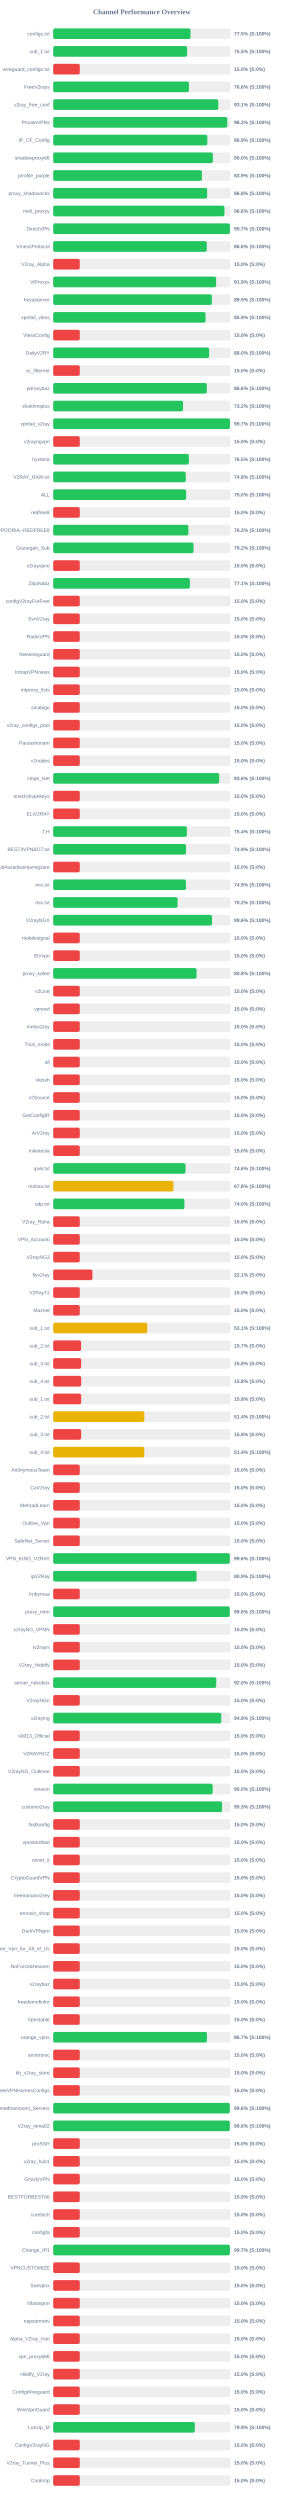
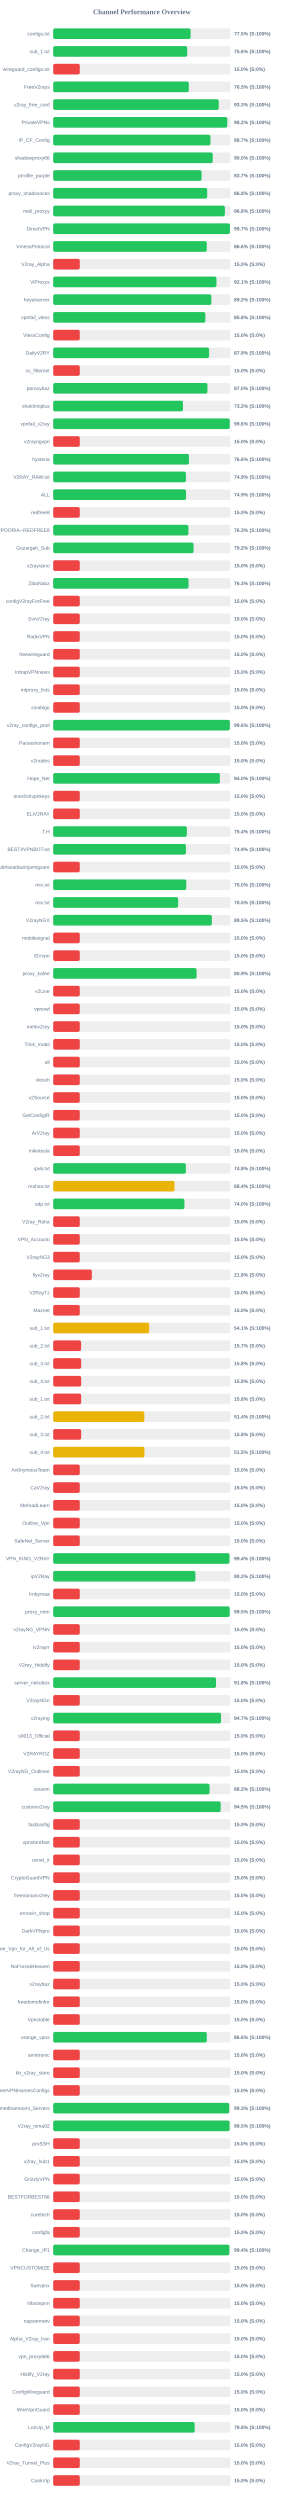
<svg xmlns="http://www.w3.org/2000/svg" width="800" height="7050" version="1.1">
  <style>
        .row { font: 14px Arial; fill: #64748b; }
        .score { font: bold 14px Arial; fill: #64748b; }
    </style>
  <text x="400" y="40" text-anchor="middle" font-size="20px" font-weight="bold" fill="#64748b">Channel Performance Overview</text>
  <rect x="150" y="80" width="500" height="30" fill="#eee" rx="5" />
-   <rect x="150" y="80" width="387.25" height="30" fill="#22c55e" rx="5" />
+   <rect x="150" y="80" width="387.6" height="30" fill="#22c55e" rx="5" />
  <text x="140" y="100" text-anchor="end" class="row">configs.txt</text>
  <text x="660" y="100" text-anchor="start" class="score">77.5% (S:100%)</text>
  <rect x="150" y="130" width="500" height="30" fill="#eee" rx="5" />
-   <rect x="150" y="130" width="377.7" height="30" fill="#22c55e" rx="5" />
+   <rect x="150" y="130" width="377.9" height="30" fill="#22c55e" rx="5" />
  <text x="140" y="150" text-anchor="end" class="row">sub_1.txt</text>
-   <text x="660" y="150" text-anchor="start" class="score">75.5% (S:100%)</text>
+   <text x="660" y="150" text-anchor="start" class="score">75.6% (S:100%)</text>
  <rect x="150" y="180" width="500" height="30" fill="#eee" rx="5" />
  <rect x="150" y="180" width="75.0" height="30" fill="#ef4444" rx="5" />
  <text x="140" y="200" text-anchor="end" class="row">wireguard_configs.txt</text>
  <text x="660" y="200" text-anchor="start" class="score">15.0% (S:0%)</text>
  <rect x="150" y="230" width="500" height="30" fill="#eee" rx="5" />
-   <rect x="150" y="230" width="382.8" height="30" fill="#22c55e" rx="5" />
+   <rect x="150" y="230" width="382.35" height="30" fill="#22c55e" rx="5" />
  <text x="140" y="250" text-anchor="end" class="row">FreeV2rays</text>
-   <text x="660" y="250" text-anchor="start" class="score">76.6% (S:100%)</text>
+   <text x="660" y="250" text-anchor="start" class="score">76.5% (S:100%)</text>
  <rect x="150" y="280" width="500" height="30" fill="#eee" rx="5" />
-   <rect x="150" y="280" width="465.55" height="30" fill="#22c55e" rx="5" />
+   <rect x="150" y="280" width="466.75" height="30" fill="#22c55e" rx="5" />
  <text x="140" y="300" text-anchor="end" class="row">v2ray_free_conf</text>
-   <text x="660" y="300" text-anchor="start" class="score">93.1% (S:100%)</text>
+   <text x="660" y="300" text-anchor="start" class="score">93.3% (S:100%)</text>
  <rect x="150" y="330" width="500" height="30" fill="#eee" rx="5" />
-   <rect x="150" y="330" width="490.95" height="30" fill="#22c55e" rx="5" />
+   <rect x="150" y="330" width="490.9" height="30" fill="#22c55e" rx="5" />
  <text x="140" y="350" text-anchor="end" class="row">PrivateVPNs</text>
  <text x="660" y="350" text-anchor="start" class="score">98.2% (S:100%)</text>
  <rect x="150" y="380" width="500" height="30" fill="#eee" rx="5" />
-   <rect x="150" y="380" width="434.7" height="30" fill="#22c55e" rx="5" />
+   <rect x="150" y="380" width="443.4" height="30" fill="#22c55e" rx="5" />
  <text x="140" y="400" text-anchor="end" class="row">IP_CF_Config</text>
-   <text x="660" y="400" text-anchor="start" class="score">86.9% (S:100%)</text>
+   <text x="660" y="400" text-anchor="start" class="score">88.7% (S:100%)</text>
  <rect x="150" y="430" width="500" height="30" fill="#eee" rx="5" />
-   <rect x="150" y="430" width="450.25" height="30" fill="#22c55e" rx="5" />
+   <rect x="150" y="430" width="449.85" height="30" fill="#22c55e" rx="5" />
  <text x="140" y="450" text-anchor="end" class="row">shadowproxy66</text>
  <text x="660" y="450" text-anchor="start" class="score">90.0% (S:100%)</text>
  <rect x="150" y="480" width="500" height="30" fill="#eee" rx="5" />
-   <rect x="150" y="480" width="419.35" height="30" fill="#22c55e" rx="5" />
+   <rect x="150" y="480" width="418.45" height="30" fill="#22c55e" rx="5" />
  <text x="140" y="500" text-anchor="end" class="row">prrofile_purple</text>
-   <text x="660" y="500" text-anchor="start" class="score">83.9% (S:100%)</text>
+   <text x="660" y="500" text-anchor="start" class="score">83.7% (S:100%)</text>
  <rect x="150" y="530" width="500" height="30" fill="#eee" rx="5" />
-   <rect x="150" y="530" width="434.2" height="30" fill="#22c55e" rx="5" />
+   <rect x="150" y="530" width="434.25" height="30" fill="#22c55e" rx="5" />
  <text x="140" y="550" text-anchor="end" class="row">proxy_shadosocks</text>
  <text x="660" y="550" text-anchor="start" class="score">86.8% (S:100%)</text>
  <rect x="150" y="580" width="500" height="30" fill="#eee" rx="5" />
-   <rect x="150" y="580" width="482.85" height="30" fill="#22c55e" rx="5" />
+   <rect x="150" y="580" width="484.15" height="30" fill="#22c55e" rx="5" />
  <text x="140" y="600" text-anchor="end" class="row">meli_proxyy</text>
-   <text x="660" y="600" text-anchor="start" class="score">96.6% (S:100%)</text>
+   <text x="660" y="600" text-anchor="start" class="score">96.8% (S:100%)</text>
  <rect x="150" y="630" width="500" height="30" fill="#eee" rx="5" />
-   <rect x="150" y="630" width="498.35" height="30" fill="#22c55e" rx="5" />
+   <rect x="150" y="630" width="498.4" height="30" fill="#22c55e" rx="5" />
  <text x="140" y="650" text-anchor="end" class="row">DirectVPN</text>
  <text x="660" y="650" text-anchor="start" class="score">99.7% (S:100%)</text>
  <rect x="150" y="680" width="500" height="30" fill="#eee" rx="5" />
-   <rect x="150" y="680" width="433.2" height="30" fill="#22c55e" rx="5" />
+   <rect x="150" y="680" width="433.1" height="30" fill="#22c55e" rx="5" />
  <text x="140" y="700" text-anchor="end" class="row">VmessProtocol</text>
  <text x="660" y="700" text-anchor="start" class="score">86.6% (S:100%)</text>
  <rect x="150" y="730" width="500" height="30" fill="#eee" rx="5" />
  <rect x="150" y="730" width="75.0" height="30" fill="#ef4444" rx="5" />
  <text x="140" y="750" text-anchor="end" class="row">V2ray_Alpha</text>
  <text x="660" y="750" text-anchor="start" class="score">15.0% (S:0%)</text>
  <rect x="150" y="780" width="500" height="30" fill="#eee" rx="5" />
-   <rect x="150" y="780" width="459.5" height="30" fill="#22c55e" rx="5" />
+   <rect x="150" y="780" width="460.45" height="30" fill="#22c55e" rx="5" />
  <text x="140" y="800" text-anchor="end" class="row">ViProxys</text>
-   <text x="660" y="800" text-anchor="start" class="score">91.9% (S:100%)</text>
+   <text x="660" y="800" text-anchor="start" class="score">92.1% (S:100%)</text>
  <rect x="150" y="830" width="500" height="30" fill="#eee" rx="5" />
-   <rect x="150" y="830" width="447.45" height="30" fill="#22c55e" rx="5" />
+   <rect x="150" y="830" width="446.0" height="30" fill="#22c55e" rx="5" />
  <text x="140" y="850" text-anchor="end" class="row">heyatserver</text>
-   <text x="660" y="850" text-anchor="start" class="score">89.5% (S:100%)</text>
+   <text x="660" y="850" text-anchor="start" class="score">89.2% (S:100%)</text>
  <rect x="150" y="880" width="500" height="30" fill="#eee" rx="5" />
-   <rect x="150" y="880" width="429.7" height="30" fill="#22c55e" rx="5" />
+   <rect x="150" y="880" width="429.15" height="30" fill="#22c55e" rx="5" />
  <text x="140" y="900" text-anchor="end" class="row">vpnfail_vless</text>
-   <text x="660" y="900" text-anchor="start" class="score">85.9% (S:100%)</text>
+   <text x="660" y="900" text-anchor="start" class="score">85.8% (S:100%)</text>
  <rect x="150" y="930" width="500" height="30" fill="#eee" rx="5" />
  <rect x="150" y="930" width="75.0" height="30" fill="#ef4444" rx="5" />
  <text x="140" y="950" text-anchor="end" class="row">VlessConfig</text>
  <text x="660" y="950" text-anchor="start" class="score">15.0% (S:0%)</text>
  <rect x="150" y="980" width="500" height="30" fill="#eee" rx="5" />
-   <rect x="150" y="980" width="439.75" height="30" fill="#22c55e" rx="5" />
+   <rect x="150" y="980" width="439.6" height="30" fill="#22c55e" rx="5" />
  <text x="140" y="1000" text-anchor="end" class="row">DailyV2RY</text>
-   <text x="660" y="1000" text-anchor="start" class="score">88.0% (S:100%)</text>
+   <text x="660" y="1000" text-anchor="start" class="score">87.9% (S:100%)</text>
  <rect x="150" y="1030" width="500" height="30" fill="#eee" rx="5" />
  <rect x="150" y="1030" width="75.0" height="30" fill="#ef4444" rx="5" />
  <text x="140" y="1050" text-anchor="end" class="row">xs_filternet</text>
  <text x="660" y="1050" text-anchor="start" class="score">15.0% (S:0%)</text>
  <rect x="150" y="1080" width="500" height="30" fill="#eee" rx="5" />
-   <rect x="150" y="1080" width="433.1" height="30" fill="#22c55e" rx="5" />
+   <rect x="150" y="1080" width="435.0" height="30" fill="#22c55e" rx="5" />
  <text x="140" y="1100" text-anchor="end" class="row">poroxybaz</text>
-   <text x="660" y="1100" text-anchor="start" class="score">86.6% (S:100%)</text>
+   <text x="660" y="1100" text-anchor="start" class="score">87.0% (S:100%)</text>
  <rect x="150" y="1130" width="500" height="30" fill="#eee" rx="5" />
-   <rect x="150" y="1130" width="366.15" height="30" fill="#22c55e" rx="5" />
+   <rect x="150" y="1130" width="365.9" height="30" fill="#22c55e" rx="5" />
  <text x="140" y="1150" text-anchor="end" class="row">shokhmiplus</text>
  <text x="660" y="1150" text-anchor="start" class="score">73.2% (S:100%)</text>
  <rect x="150" y="1180" width="500" height="30" fill="#eee" rx="5" />
-   <rect x="150" y="1180" width="498.4" height="30" fill="#22c55e" rx="5" />
+   <rect x="150" y="1180" width="497.95" height="30" fill="#22c55e" rx="5" />
  <text x="140" y="1200" text-anchor="end" class="row">vpnfail_v2ray</text>
-   <text x="660" y="1200" text-anchor="start" class="score">99.7% (S:100%)</text>
+   <text x="660" y="1200" text-anchor="start" class="score">99.6% (S:100%)</text>
  <rect x="150" y="1230" width="500" height="30" fill="#eee" rx="5" />
  <rect x="150" y="1230" width="75.0" height="30" fill="#ef4444" rx="5" />
  <text x="140" y="1250" text-anchor="end" class="row">v2rayngvpn</text>
  <text x="660" y="1250" text-anchor="start" class="score">15.0% (S:0%)</text>
  <rect x="150" y="1280" width="500" height="30" fill="#eee" rx="5" />
-   <rect x="150" y="1280" width="382.65" height="30" fill="#22c55e" rx="5" />
+   <rect x="150" y="1280" width="382.85" height="30" fill="#22c55e" rx="5" />
  <text x="140" y="1300" text-anchor="end" class="row">hysteria</text>
-   <text x="660" y="1300" text-anchor="start" class="score">76.5% (S:100%)</text>
+   <text x="660" y="1300" text-anchor="start" class="score">76.6% (S:100%)</text>
  <rect x="150" y="1330" width="500" height="30" fill="#eee" rx="5" />
-   <rect x="150" y="1330" width="373.9" height="30" fill="#22c55e" rx="5" />
+   <rect x="150" y="1330" width="374.3" height="30" fill="#22c55e" rx="5" />
  <text x="140" y="1350" text-anchor="end" class="row">V2RAY_RAW.txt</text>
-   <text x="660" y="1350" text-anchor="start" class="score">74.8% (S:100%)</text>
+   <text x="660" y="1350" text-anchor="start" class="score">74.9% (S:100%)</text>
  <rect x="150" y="1380" width="500" height="30" fill="#eee" rx="5" />
-   <rect x="150" y="1380" width="374.9" height="30" fill="#22c55e" rx="5" />
+   <rect x="150" y="1380" width="374.65" height="30" fill="#22c55e" rx="5" />
  <text x="140" y="1400" text-anchor="end" class="row">ALL</text>
-   <text x="660" y="1400" text-anchor="start" class="score">75.0% (S:100%)</text>
+   <text x="660" y="1400" text-anchor="start" class="score">74.9% (S:100%)</text>
  <rect x="150" y="1430" width="500" height="30" fill="#eee" rx="5" />
  <rect x="150" y="1430" width="75.0" height="30" fill="#ef4444" rx="5" />
  <text x="140" y="1450" text-anchor="end" class="row">redfree8</text>
  <text x="660" y="1450" text-anchor="start" class="score">15.0% (S:0%)</text>
  <rect x="150" y="1480" width="500" height="30" fill="#eee" rx="5" />
-   <rect x="150" y="1480" width="381.2" height="30" fill="#22c55e" rx="5" />
+   <rect x="150" y="1480" width="381.35" height="30" fill="#22c55e" rx="5" />
  <text x="140" y="1500" text-anchor="end" class="row">POORIA--REDFREE8.txt#POORIA--REDFREE8</text>
-   <text x="660" y="1500" text-anchor="start" class="score">76.2% (S:100%)</text>
+   <text x="660" y="1500" text-anchor="start" class="score">76.3% (S:100%)</text>
  <rect x="150" y="1530" width="500" height="30" fill="#eee" rx="5" />
-   <rect x="150" y="1530" width="395.75" height="30" fill="#22c55e" rx="5" />
+   <rect x="150" y="1530" width="395.8" height="30" fill="#22c55e" rx="5" />
  <text x="140" y="1550" text-anchor="end" class="row">Gozargah_Sub</text>
  <text x="660" y="1550" text-anchor="start" class="score">79.2% (S:100%)</text>
  <rect x="150" y="1580" width="500" height="30" fill="#eee" rx="5" />
  <rect x="150" y="1580" width="75.0" height="30" fill="#ef4444" rx="5" />
  <text x="140" y="1600" text-anchor="end" class="row">v2rayvpno</text>
  <text x="660" y="1600" text-anchor="start" class="score">15.0% (S:0%)</text>
  <rect x="150" y="1630" width="500" height="30" fill="#eee" rx="5" />
-   <rect x="150" y="1630" width="385.45" height="30" fill="#22c55e" rx="5" />
+   <rect x="150" y="1630" width="381.7" height="30" fill="#22c55e" rx="5" />
  <text x="140" y="1650" text-anchor="end" class="row">ZibaNabz</text>
-   <text x="660" y="1650" text-anchor="start" class="score">77.1% (S:100%)</text>
+   <text x="660" y="1650" text-anchor="start" class="score">76.3% (S:100%)</text>
  <rect x="150" y="1680" width="500" height="30" fill="#eee" rx="5" />
  <rect x="150" y="1680" width="75.0" height="30" fill="#ef4444" rx="5" />
  <text x="140" y="1700" text-anchor="end" class="row">configV2rayForFree</text>
  <text x="660" y="1700" text-anchor="start" class="score">15.0% (S:0%)</text>
  <rect x="150" y="1730" width="500" height="30" fill="#eee" rx="5" />
  <rect x="150" y="1730" width="75.0" height="30" fill="#ef4444" rx="5" />
  <text x="140" y="1750" text-anchor="end" class="row">SvnV2ray</text>
  <text x="660" y="1750" text-anchor="start" class="score">15.0% (S:0%)</text>
  <rect x="150" y="1780" width="500" height="30" fill="#eee" rx="5" />
  <rect x="150" y="1780" width="75.0" height="30" fill="#ef4444" rx="5" />
  <text x="140" y="1800" text-anchor="end" class="row">RadixVPN</text>
  <text x="660" y="1800" text-anchor="start" class="score">15.0% (S:0%)</text>
  <rect x="150" y="1830" width="500" height="30" fill="#eee" rx="5" />
  <rect x="150" y="1830" width="75.0" height="30" fill="#ef4444" rx="5" />
  <text x="140" y="1850" text-anchor="end" class="row">freewireguard</text>
  <text x="660" y="1850" text-anchor="start" class="score">15.0% (S:0%)</text>
  <rect x="150" y="1880" width="500" height="30" fill="#eee" rx="5" />
  <rect x="150" y="1880" width="75.0" height="30" fill="#ef4444" rx="5" />
  <text x="140" y="1900" text-anchor="end" class="row">IrdrapVPNnews</text>
  <text x="660" y="1900" text-anchor="start" class="score">15.0% (S:0%)</text>
  <rect x="150" y="1930" width="500" height="30" fill="#eee" rx="5" />
  <rect x="150" y="1930" width="75.0" height="30" fill="#ef4444" rx="5" />
  <text x="140" y="1950" text-anchor="end" class="row">mtproxy_lists</text>
  <text x="660" y="1950" text-anchor="start" class="score">15.0% (S:0%)</text>
  <rect x="150" y="1980" width="500" height="30" fill="#eee" rx="5" />
  <rect x="150" y="1980" width="75.0" height="30" fill="#ef4444" rx="5" />
  <text x="140" y="2000" text-anchor="end" class="row">sinabigo</text>
  <text x="660" y="2000" text-anchor="start" class="score">15.0% (S:0%)</text>
  <rect x="150" y="2030" width="500" height="30" fill="#eee" rx="5" />
-   <rect x="150" y="2030" width="75.0" height="30" fill="#ef4444" rx="5" />
+   <rect x="150" y="2030" width="498.1" height="30" fill="#22c55e" rx="5" />
  <text x="140" y="2050" text-anchor="end" class="row">v2ray_configs_pool</text>
-   <text x="660" y="2050" text-anchor="start" class="score">15.0% (S:0%)</text>
+   <text x="660" y="2050" text-anchor="start" class="score">99.6% (S:100%)</text>
  <rect x="150" y="2080" width="500" height="30" fill="#eee" rx="5" />
  <rect x="150" y="2080" width="75.0" height="30" fill="#ef4444" rx="5" />
  <text x="140" y="2100" text-anchor="end" class="row">Parsashonam</text>
  <text x="660" y="2100" text-anchor="start" class="score">15.0% (S:0%)</text>
  <rect x="150" y="2130" width="500" height="30" fill="#eee" rx="5" />
  <rect x="150" y="2130" width="75.0" height="30" fill="#ef4444" rx="5" />
  <text x="140" y="2150" text-anchor="end" class="row">v2nodes</text>
  <text x="660" y="2150" text-anchor="start" class="score">15.0% (S:0%)</text>
  <rect x="150" y="2180" width="500" height="30" fill="#eee" rx="5" />
-   <rect x="150" y="2180" width="468.15" height="30" fill="#22c55e" rx="5" />
+   <rect x="150" y="2180" width="470.15" height="30" fill="#22c55e" rx="5" />
  <text x="140" y="2200" text-anchor="end" class="row">Hope_Net</text>
-   <text x="660" y="2200" text-anchor="start" class="score">93.6% (S:100%)</text>
+   <text x="660" y="2200" text-anchor="start" class="score">94.0% (S:100%)</text>
  <rect x="150" y="2230" width="500" height="30" fill="#eee" rx="5" />
  <rect x="150" y="2230" width="75.0" height="30" fill="#ef4444" rx="5" />
  <text x="140" y="2250" text-anchor="end" class="row">oneclickvpnkeys</text>
  <text x="660" y="2250" text-anchor="start" class="score">15.0% (S:0%)</text>
  <rect x="150" y="2280" width="500" height="30" fill="#eee" rx="5" />
  <rect x="150" y="2280" width="75.0" height="30" fill="#ef4444" rx="5" />
  <text x="140" y="2300" text-anchor="end" class="row">ELiV2RAY</text>
  <text x="660" y="2300" text-anchor="start" class="score">15.0% (S:0%)</text>
  <rect x="150" y="2330" width="500" height="30" fill="#eee" rx="5" />
  <rect x="150" y="2330" width="376.9" height="30" fill="#22c55e" rx="5" />
  <text x="140" y="2350" text-anchor="end" class="row">T,H</text>
  <text x="660" y="2350" text-anchor="start" class="score">75.4% (S:100%)</text>
  <rect x="150" y="2380" width="500" height="30" fill="#eee" rx="5" />
-   <rect x="150" y="2380" width="374.5" height="30" fill="#22c55e" rx="5" />
+   <rect x="150" y="2380" width="374.3" height="30" fill="#22c55e" rx="5" />
  <text x="140" y="2400" text-anchor="end" class="row">BESTIIVPNBOT.txt</text>
  <text x="660" y="2400" text-anchor="start" class="score">74.9% (S:100%)</text>
  <rect x="150" y="2430" width="500" height="30" fill="#eee" rx="5" />
  <rect x="150" y="2430" width="75.0" height="30" fill="#ef4444" rx="5" />
  <text x="140" y="2450" text-anchor="end" class="row">Sub#azadiazinjamigzare</text>
  <text x="660" y="2450" text-anchor="start" class="score">15.0% (S:0%)</text>
  <rect x="150" y="2480" width="500" height="30" fill="#eee" rx="5" />
-   <rect x="150" y="2480" width="374.35" height="30" fill="#22c55e" rx="5" />
+   <rect x="150" y="2480" width="375.25" height="30" fill="#22c55e" rx="5" />
  <text x="140" y="2500" text-anchor="end" class="row">mix.txt</text>
-   <text x="660" y="2500" text-anchor="start" class="score">74.9% (S:100%)</text>
+   <text x="660" y="2500" text-anchor="start" class="score">75.0% (S:100%)</text>
  <rect x="150" y="2530" width="500" height="30" fill="#eee" rx="5" />
-   <rect x="150" y="2530" width="350.8" height="30" fill="#22c55e" rx="5" />
+   <rect x="150" y="2530" width="352.35" height="30" fill="#22c55e" rx="5" />
  <text x="140" y="2550" text-anchor="end" class="row">mix.txt</text>
-   <text x="660" y="2550" text-anchor="start" class="score">70.2% (S:100%)</text>
+   <text x="660" y="2550" text-anchor="start" class="score">70.5% (S:100%)</text>
  <rect x="150" y="2580" width="500" height="30" fill="#eee" rx="5" />
-   <rect x="150" y="2580" width="447.95" height="30" fill="#22c55e" rx="5" />
+   <rect x="150" y="2580" width="447.4" height="30" fill="#22c55e" rx="5" />
  <text x="140" y="2600" text-anchor="end" class="row">V2rayNGX</text>
-   <text x="660" y="2600" text-anchor="start" class="score">89.6% (S:100%)</text>
+   <text x="660" y="2600" text-anchor="start" class="score">89.5% (S:100%)</text>
  <rect x="150" y="2630" width="500" height="30" fill="#eee" rx="5" />
  <rect x="150" y="2630" width="75.0" height="30" fill="#ef4444" rx="5" />
  <text x="140" y="2650" text-anchor="end" class="row">mobilesignal</text>
  <text x="660" y="2650" text-anchor="start" class="score">15.0% (S:0%)</text>
  <rect x="150" y="2680" width="500" height="30" fill="#eee" rx="5" />
  <rect x="150" y="2680" width="75.0" height="30" fill="#ef4444" rx="5" />
  <text x="140" y="2700" text-anchor="end" class="row">ISVvpn</text>
  <text x="660" y="2700" text-anchor="start" class="score">15.0% (S:0%)</text>
  <rect x="150" y="2730" width="500" height="30" fill="#eee" rx="5" />
-   <rect x="150" y="2730" width="404.25" height="30" fill="#22c55e" rx="5" />
+   <rect x="150" y="2730" width="404.45" height="30" fill="#22c55e" rx="5" />
  <text x="140" y="2750" text-anchor="end" class="row">proxy_kafee</text>
-   <text x="660" y="2750" text-anchor="start" class="score">80.8% (S:100%)</text>
+   <text x="660" y="2750" text-anchor="start" class="score">80.9% (S:100%)</text>
  <rect x="150" y="2780" width="500" height="30" fill="#eee" rx="5" />
  <rect x="150" y="2780" width="75.0" height="30" fill="#ef4444" rx="5" />
  <text x="140" y="2800" text-anchor="end" class="row">v2Line</text>
  <text x="660" y="2800" text-anchor="start" class="score">15.0% (S:0%)</text>
  <rect x="150" y="2830" width="500" height="30" fill="#eee" rx="5" />
  <rect x="150" y="2830" width="75.0" height="30" fill="#ef4444" rx="5" />
  <text x="140" y="2850" text-anchor="end" class="row">vpnowl</text>
  <text x="660" y="2850" text-anchor="start" class="score">15.0% (S:0%)</text>
  <rect x="150" y="2880" width="500" height="30" fill="#eee" rx="5" />
  <rect x="150" y="2880" width="75.0" height="30" fill="#ef4444" rx="5" />
  <text x="140" y="2900" text-anchor="end" class="row">melov2ray</text>
  <text x="660" y="2900" text-anchor="start" class="score">15.0% (S:0%)</text>
  <rect x="150" y="2930" width="500" height="30" fill="#eee" rx="5" />
  <rect x="150" y="2930" width="75.0" height="30" fill="#ef4444" rx="5" />
  <text x="140" y="2950" text-anchor="end" class="row">Trick_mobil</text>
  <text x="660" y="2950" text-anchor="start" class="score">15.0% (S:0%)</text>
  <rect x="150" y="2980" width="500" height="30" fill="#eee" rx="5" />
  <rect x="150" y="2980" width="75.0" height="30" fill="#ef4444" rx="5" />
  <text x="140" y="3000" text-anchor="end" class="row">all</text>
  <text x="660" y="3000" text-anchor="start" class="score">15.0% (S:0%)</text>
  <rect x="150" y="3030" width="500" height="30" fill="#eee" rx="5" />
  <rect x="150" y="3030" width="75.0" height="30" fill="#ef4444" rx="5" />
  <text x="140" y="3050" text-anchor="end" class="row">vlessh</text>
  <text x="660" y="3050" text-anchor="start" class="score">15.0% (S:0%)</text>
  <rect x="150" y="3080" width="500" height="30" fill="#eee" rx="5" />
  <rect x="150" y="3080" width="75.0" height="30" fill="#ef4444" rx="5" />
  <text x="140" y="3100" text-anchor="end" class="row">v2Source</text>
  <text x="660" y="3100" text-anchor="start" class="score">15.0% (S:0%)</text>
  <rect x="150" y="3130" width="500" height="30" fill="#eee" rx="5" />
  <rect x="150" y="3130" width="75.0" height="30" fill="#ef4444" rx="5" />
  <text x="140" y="3150" text-anchor="end" class="row">GetConfigIR</text>
  <text x="660" y="3150" text-anchor="start" class="score">15.0% (S:0%)</text>
  <rect x="150" y="3180" width="500" height="30" fill="#eee" rx="5" />
  <rect x="150" y="3180" width="75.0" height="30" fill="#ef4444" rx="5" />
  <text x="140" y="3200" text-anchor="end" class="row">ArV2ray</text>
  <text x="660" y="3200" text-anchor="start" class="score">15.0% (S:0%)</text>
  <rect x="150" y="3230" width="500" height="30" fill="#eee" rx="5" />
  <rect x="150" y="3230" width="75.0" height="30" fill="#ef4444" rx="5" />
  <text x="140" y="3250" text-anchor="end" class="row">inikotesla</text>
  <text x="660" y="3250" text-anchor="start" class="score">15.0% (S:0%)</text>
  <rect x="150" y="3280" width="500" height="30" fill="#eee" rx="5" />
-   <rect x="150" y="3280" width="373.2" height="30" fill="#22c55e" rx="5" />
+   <rect x="150" y="3280" width="374.15" height="30" fill="#22c55e" rx="5" />
  <text x="140" y="3300" text-anchor="end" class="row">ipv6.txt</text>
-   <text x="660" y="3300" text-anchor="start" class="score">74.6% (S:100%)</text>
+   <text x="660" y="3300" text-anchor="start" class="score">74.8% (S:100%)</text>
  <rect x="150" y="3330" width="500" height="30" fill="#eee" rx="5" />
-   <rect x="150" y="3330" width="339.1" height="30" fill="#eab308" rx="5" />
+   <rect x="150" y="3330" width="342.15" height="30" fill="#eab308" rx="5" />
  <text x="140" y="3350" text-anchor="end" class="row">mahsa.txt</text>
-   <text x="660" y="3350" text-anchor="start" class="score">67.8% (S:100%)</text>
+   <text x="660" y="3350" text-anchor="start" class="score">68.4% (S:100%)</text>
  <rect x="150" y="3380" width="500" height="30" fill="#eee" rx="5" />
-   <rect x="150" y="3380" width="369.95" height="30" fill="#22c55e" rx="5" />
+   <rect x="150" y="3380" width="370.05" height="30" fill="#22c55e" rx="5" />
  <text x="140" y="3400" text-anchor="end" class="row">udp.txt</text>
  <text x="660" y="3400" text-anchor="start" class="score">74.0% (S:100%)</text>
  <rect x="150" y="3430" width="500" height="30" fill="#eee" rx="5" />
  <rect x="150" y="3430" width="75.0" height="30" fill="#ef4444" rx="5" />
  <text x="140" y="3450" text-anchor="end" class="row">V2ray_Raha</text>
  <text x="660" y="3450" text-anchor="start" class="score">15.0% (S:0%)</text>
  <rect x="150" y="3480" width="500" height="30" fill="#eee" rx="5" />
  <rect x="150" y="3480" width="75.0" height="30" fill="#ef4444" rx="5" />
  <text x="140" y="3500" text-anchor="end" class="row">VPN_Accounti</text>
  <text x="660" y="3500" text-anchor="start" class="score">15.0% (S:0%)</text>
  <rect x="150" y="3530" width="500" height="30" fill="#eee" rx="5" />
  <rect x="150" y="3530" width="75.0" height="30" fill="#ef4444" rx="5" />
  <text x="140" y="3550" text-anchor="end" class="row">V2rayNG3</text>
  <text x="660" y="3550" text-anchor="start" class="score">15.0% (S:0%)</text>
  <rect x="150" y="3580" width="500" height="30" fill="#eee" rx="5" />
-   <rect x="150" y="3580" width="110.7" height="30" fill="#ef4444" rx="5" />
+   <rect x="150" y="3580" width="109.1" height="30" fill="#ef4444" rx="5" />
  <text x="140" y="3600" text-anchor="end" class="row">flyv2ray</text>
-   <text x="660" y="3600" text-anchor="start" class="score">22.1% (S:0%)</text>
+   <text x="660" y="3600" text-anchor="start" class="score">21.8% (S:0%)</text>
  <rect x="150" y="3630" width="500" height="30" fill="#eee" rx="5" />
  <rect x="150" y="3630" width="75.0" height="30" fill="#ef4444" rx="5" />
  <text x="140" y="3650" text-anchor="end" class="row">V2RayTz</text>
  <text x="660" y="3650" text-anchor="start" class="score">15.0% (S:0%)</text>
  <rect x="150" y="3680" width="500" height="30" fill="#eee" rx="5" />
  <rect x="150" y="3680" width="75.0" height="30" fill="#ef4444" rx="5" />
  <text x="140" y="3700" text-anchor="end" class="row">Maznet</text>
  <text x="660" y="3700" text-anchor="start" class="score">15.0% (S:0%)</text>
  <rect x="150" y="3730" width="500" height="30" fill="#eee" rx="5" />
-   <rect x="150" y="3730" width="265.3" height="30" fill="#eab308" rx="5" />
+   <rect x="150" y="3730" width="270.65" height="30" fill="#eab308" rx="5" />
  <text x="140" y="3750" text-anchor="end" class="row">sub_1.txt</text>
-   <text x="660" y="3750" text-anchor="start" class="score">53.1% (S:100%)</text>
+   <text x="660" y="3750" text-anchor="start" class="score">54.1% (S:100%)</text>
  <rect x="150" y="3780" width="500" height="30" fill="#eee" rx="5" />
  <rect x="150" y="3780" width="78.65" height="30" fill="#ef4444" rx="5" />
  <text x="140" y="3800" text-anchor="end" class="row">sub_2.txt</text>
  <text x="660" y="3800" text-anchor="start" class="score">15.7% (S:0%)</text>
  <rect x="150" y="3830" width="500" height="30" fill="#eee" rx="5" />
  <rect x="150" y="3830" width="78.9" height="30" fill="#ef4444" rx="5" />
  <text x="140" y="3850" text-anchor="end" class="row">sub_3.txt</text>
  <text x="660" y="3850" text-anchor="start" class="score">15.8% (S:0%)</text>
  <rect x="150" y="3880" width="500" height="30" fill="#eee" rx="5" />
-   <rect x="150" y="3880" width="79.0" height="30" fill="#ef4444" rx="5" />
+   <rect x="150" y="3880" width="78.9" height="30" fill="#ef4444" rx="5" />
  <text x="140" y="3900" text-anchor="end" class="row">sub_4.txt</text>
  <text x="660" y="3900" text-anchor="start" class="score">15.8% (S:0%)</text>
  <rect x="150" y="3930" width="500" height="30" fill="#eee" rx="5" />
  <rect x="150" y="3930" width="78.9" height="30" fill="#ef4444" rx="5" />
  <text x="140" y="3950" text-anchor="end" class="row">sub_1.txt</text>
  <text x="660" y="3950" text-anchor="start" class="score">15.8% (S:0%)</text>
  <rect x="150" y="3980" width="500" height="30" fill="#eee" rx="5" />
-   <rect x="150" y="3980" width="256.9" height="30" fill="#eab308" rx="5" />
+   <rect x="150" y="3980" width="257.0" height="30" fill="#eab308" rx="5" />
  <text x="140" y="4000" text-anchor="end" class="row">sub_2.txt</text>
  <text x="660" y="4000" text-anchor="start" class="score">51.4% (S:100%)</text>
  <rect x="150" y="4030" width="500" height="30" fill="#eee" rx="5" />
  <rect x="150" y="4030" width="78.9" height="30" fill="#ef4444" rx="5" />
  <text x="140" y="4050" text-anchor="end" class="row">sub_3.txt</text>
  <text x="660" y="4050" text-anchor="start" class="score">15.8% (S:0%)</text>
  <rect x="150" y="4080" width="500" height="30" fill="#eee" rx="5" />
-   <rect x="150" y="4080" width="256.85" height="30" fill="#eab308" rx="5" />
+   <rect x="150" y="4080" width="257.25" height="30" fill="#eab308" rx="5" />
  <text x="140" y="4100" text-anchor="end" class="row">sub_4.txt</text>
-   <text x="660" y="4100" text-anchor="start" class="score">51.4% (S:100%)</text>
+   <text x="660" y="4100" text-anchor="start" class="score">51.5% (S:100%)</text>
  <rect x="150" y="4130" width="500" height="30" fill="#eee" rx="5" />
  <rect x="150" y="4130" width="75.0" height="30" fill="#ef4444" rx="5" />
  <text x="140" y="4150" text-anchor="end" class="row">An0nymousTeam</text>
  <text x="660" y="4150" text-anchor="start" class="score">15.0% (S:0%)</text>
  <rect x="150" y="4180" width="500" height="30" fill="#eee" rx="5" />
  <rect x="150" y="4180" width="75.0" height="30" fill="#ef4444" rx="5" />
  <text x="140" y="4200" text-anchor="end" class="row">CaV2ray</text>
  <text x="660" y="4200" text-anchor="start" class="score">15.0% (S:0%)</text>
  <rect x="150" y="4230" width="500" height="30" fill="#eee" rx="5" />
  <rect x="150" y="4230" width="75.0" height="30" fill="#ef4444" rx="5" />
  <text x="140" y="4250" text-anchor="end" class="row">MehradLearn</text>
  <text x="660" y="4250" text-anchor="start" class="score">15.0% (S:0%)</text>
  <rect x="150" y="4280" width="500" height="30" fill="#eee" rx="5" />
  <rect x="150" y="4280" width="75.0" height="30" fill="#ef4444" rx="5" />
  <text x="140" y="4300" text-anchor="end" class="row">Outline_Vpn</text>
  <text x="660" y="4300" text-anchor="start" class="score">15.0% (S:0%)</text>
  <rect x="150" y="4330" width="500" height="30" fill="#eee" rx="5" />
  <rect x="150" y="4330" width="75.0" height="30" fill="#ef4444" rx="5" />
  <text x="140" y="4350" text-anchor="end" class="row">SafeNet_Server</text>
  <text x="660" y="4350" text-anchor="start" class="score">15.0% (S:0%)</text>
  <rect x="150" y="4380" width="500" height="30" fill="#eee" rx="5" />
-   <rect x="150" y="4380" width="498.0" height="30" fill="#22c55e" rx="5" />
+   <rect x="150" y="4380" width="497.1" height="30" fill="#22c55e" rx="5" />
  <text x="140" y="4400" text-anchor="end" class="row">VPN_KING_V2RAY</text>
-   <text x="660" y="4400" text-anchor="start" class="score">99.6% (S:100%)</text>
+   <text x="660" y="4400" text-anchor="start" class="score">99.4% (S:100%)</text>
  <rect x="150" y="4430" width="500" height="30" fill="#eee" rx="5" />
-   <rect x="150" y="4430" width="404.4" height="30" fill="#22c55e" rx="5" />
+   <rect x="150" y="4430" width="401.0" height="30" fill="#22c55e" rx="5" />
  <text x="140" y="4450" text-anchor="end" class="row">ipV2Ray</text>
-   <text x="660" y="4450" text-anchor="start" class="score">80.9% (S:100%)</text>
+   <text x="660" y="4450" text-anchor="start" class="score">80.2% (S:100%)</text>
  <rect x="150" y="4480" width="500" height="30" fill="#eee" rx="5" />
  <rect x="150" y="4480" width="75.0" height="30" fill="#ef4444" rx="5" />
  <text x="140" y="4500" text-anchor="end" class="row">lrnbymaa</text>
  <text x="660" y="4500" text-anchor="start" class="score">15.0% (S:0%)</text>
  <rect x="150" y="4530" width="500" height="30" fill="#eee" rx="5" />
-   <rect x="150" y="4530" width="497.8" height="30" fill="#22c55e" rx="5" />
+   <rect x="150" y="4530" width="497.7" height="30" fill="#22c55e" rx="5" />
  <text x="140" y="4550" text-anchor="end" class="row">proxy_mtm</text>
-   <text x="660" y="4550" text-anchor="start" class="score">99.6% (S:100%)</text>
+   <text x="660" y="4550" text-anchor="start" class="score">99.5% (S:100%)</text>
  <rect x="150" y="4580" width="500" height="30" fill="#eee" rx="5" />
  <rect x="150" y="4580" width="75.0" height="30" fill="#ef4444" rx="5" />
  <text x="140" y="4600" text-anchor="end" class="row">v2rayNG_VPNN</text>
  <text x="660" y="4600" text-anchor="start" class="score">15.0% (S:0%)</text>
  <rect x="150" y="4630" width="500" height="30" fill="#eee" rx="5" />
  <rect x="150" y="4630" width="75.0" height="30" fill="#ef4444" rx="5" />
  <text x="140" y="4650" text-anchor="end" class="row">tv2rayrr</text>
  <text x="660" y="4650" text-anchor="start" class="score">15.0% (S:0%)</text>
  <rect x="150" y="4680" width="500" height="30" fill="#eee" rx="5" />
  <rect x="150" y="4680" width="75.0" height="30" fill="#ef4444" rx="5" />
  <text x="140" y="4700" text-anchor="end" class="row">V2rey_Hiddify</text>
  <text x="660" y="4700" text-anchor="start" class="score">15.0% (S:0%)</text>
  <rect x="150" y="4730" width="500" height="30" fill="#eee" rx="5" />
-   <rect x="150" y="4730" width="459.85" height="30" fill="#22c55e" rx="5" />
+   <rect x="150" y="4730" width="459.15" height="30" fill="#22c55e" rx="5" />
  <text x="140" y="4750" text-anchor="end" class="row">server_nekobox</text>
-   <text x="660" y="4750" text-anchor="start" class="score">92.0% (S:100%)</text>
+   <text x="660" y="4750" text-anchor="start" class="score">91.8% (S:100%)</text>
  <rect x="150" y="4780" width="500" height="30" fill="#eee" rx="5" />
  <rect x="150" y="4780" width="75.0" height="30" fill="#ef4444" rx="5" />
  <text x="140" y="4800" text-anchor="end" class="row">V2rayNGn</text>
  <text x="660" y="4800" text-anchor="start" class="score">15.0% (S:0%)</text>
  <rect x="150" y="4830" width="500" height="30" fill="#eee" rx="5" />
-   <rect x="150" y="4830" width="473.95" height="30" fill="#22c55e" rx="5" />
+   <rect x="150" y="4830" width="473.3" height="30" fill="#22c55e" rx="5" />
  <text x="140" y="4850" text-anchor="end" class="row">v2raying</text>
-   <text x="660" y="4850" text-anchor="start" class="score">94.8% (S:100%)</text>
+   <text x="660" y="4850" text-anchor="start" class="score">94.7% (S:100%)</text>
  <rect x="150" y="4880" width="500" height="30" fill="#eee" rx="5" />
  <rect x="150" y="4880" width="75.0" height="30" fill="#ef4444" rx="5" />
  <text x="140" y="4900" text-anchor="end" class="row">s0013_Official</text>
  <text x="660" y="4900" text-anchor="start" class="score">15.0% (S:0%)</text>
  <rect x="150" y="4930" width="500" height="30" fill="#eee" rx="5" />
  <rect x="150" y="4930" width="75.0" height="30" fill="#ef4444" rx="5" />
  <text x="140" y="4950" text-anchor="end" class="row">V2RAYROZ</text>
  <text x="660" y="4950" text-anchor="start" class="score">15.0% (S:0%)</text>
  <rect x="150" y="4980" width="500" height="30" fill="#eee" rx="5" />
  <rect x="150" y="4980" width="75.0" height="30" fill="#ef4444" rx="5" />
  <text x="140" y="5000" text-anchor="end" class="row">V2rayNG_Outlinee</text>
  <text x="660" y="5000" text-anchor="start" class="score">15.0% (S:0%)</text>
  <rect x="150" y="5030" width="500" height="30" fill="#eee" rx="5" />
-   <rect x="150" y="5030" width="449.8" height="30" fill="#22c55e" rx="5" />
+   <rect x="150" y="5030" width="440.95" height="30" fill="#22c55e" rx="5" />
  <text x="140" y="5050" text-anchor="end" class="row">sinavm</text>
-   <text x="660" y="5050" text-anchor="start" class="score">90.0% (S:100%)</text>
+   <text x="660" y="5050" text-anchor="start" class="score">88.2% (S:100%)</text>
  <rect x="150" y="5080" width="500" height="30" fill="#eee" rx="5" />
-   <rect x="150" y="5080" width="476.3" height="30" fill="#22c55e" rx="5" />
+   <rect x="150" y="5080" width="472.4" height="30" fill="#22c55e" rx="5" />
  <text x="140" y="5100" text-anchor="end" class="row">customv2ray</text>
-   <text x="660" y="5100" text-anchor="start" class="score">95.3% (S:100%)</text>
+   <text x="660" y="5100" text-anchor="start" class="score">94.5% (S:100%)</text>
  <rect x="150" y="5130" width="500" height="30" fill="#eee" rx="5" />
  <rect x="150" y="5130" width="75.0" height="30" fill="#ef4444" rx="5" />
  <text x="140" y="5150" text-anchor="end" class="row">fastkanfig</text>
  <text x="660" y="5150" text-anchor="start" class="score">15.0% (S:0%)</text>
  <rect x="150" y="5180" width="500" height="30" fill="#eee" rx="5" />
  <rect x="150" y="5180" width="75.0" height="30" fill="#ef4444" rx="5" />
  <text x="140" y="5200" text-anchor="end" class="row">vpnstorefast</text>
  <text x="660" y="5200" text-anchor="start" class="score">15.0% (S:0%)</text>
  <rect x="150" y="5230" width="500" height="30" fill="#eee" rx="5" />
  <rect x="150" y="5230" width="75.0" height="30" fill="#ef4444" rx="5" />
  <text x="140" y="5250" text-anchor="end" class="row">oxnet_ir</text>
  <text x="660" y="5250" text-anchor="start" class="score">15.0% (S:0%)</text>
  <rect x="150" y="5280" width="500" height="30" fill="#eee" rx="5" />
  <rect x="150" y="5280" width="75.0" height="30" fill="#ef4444" rx="5" />
  <text x="140" y="5300" text-anchor="end" class="row">CryptoGuardVPN</text>
  <text x="660" y="5300" text-anchor="start" class="score">15.0% (S:0%)</text>
  <rect x="150" y="5330" width="500" height="30" fill="#eee" rx="5" />
  <rect x="150" y="5330" width="75.0" height="30" fill="#ef4444" rx="5" />
  <text x="140" y="5350" text-anchor="end" class="row">freeiranianv2rey</text>
  <text x="660" y="5350" text-anchor="start" class="score">15.0% (S:0%)</text>
  <rect x="150" y="5380" width="500" height="30" fill="#eee" rx="5" />
  <rect x="150" y="5380" width="75.0" height="30" fill="#ef4444" rx="5" />
  <text x="140" y="5400" text-anchor="end" class="row">ernoxin_shop</text>
  <text x="660" y="5400" text-anchor="start" class="score">15.0% (S:0%)</text>
  <rect x="150" y="5430" width="500" height="30" fill="#eee" rx="5" />
  <rect x="150" y="5430" width="75.0" height="30" fill="#ef4444" rx="5" />
  <text x="140" y="5450" text-anchor="end" class="row">DarkVPNpro</text>
  <text x="660" y="5450" text-anchor="start" class="score">15.0% (S:0%)</text>
  <rect x="150" y="5480" width="500" height="30" fill="#eee" rx="5" />
  <rect x="150" y="5480" width="75.0" height="30" fill="#ef4444" rx="5" />
  <text x="140" y="5500" text-anchor="end" class="row">Free_Vpn_for_All_of_Us</text>
  <text x="660" y="5500" text-anchor="start" class="score">15.0% (S:0%)</text>
  <rect x="150" y="5530" width="500" height="30" fill="#eee" rx="5" />
  <rect x="150" y="5530" width="75.0" height="30" fill="#ef4444" rx="5" />
  <text x="140" y="5550" text-anchor="end" class="row">NoForcedHeaven</text>
  <text x="660" y="5550" text-anchor="start" class="score">15.0% (S:0%)</text>
  <rect x="150" y="5580" width="500" height="30" fill="#eee" rx="5" />
  <rect x="150" y="5580" width="75.0" height="30" fill="#ef4444" rx="5" />
  <text x="140" y="5600" text-anchor="end" class="row">v2raybaz</text>
  <text x="660" y="5600" text-anchor="start" class="score">15.0% (S:0%)</text>
  <rect x="150" y="5630" width="500" height="30" fill="#eee" rx="5" />
  <rect x="150" y="5630" width="75.0" height="30" fill="#ef4444" rx="5" />
  <text x="140" y="5650" text-anchor="end" class="row">freedomofinfor</text>
  <text x="660" y="5650" text-anchor="start" class="score">15.0% (S:0%)</text>
  <rect x="150" y="5680" width="500" height="30" fill="#eee" rx="5" />
  <rect x="150" y="5680" width="75.0" height="30" fill="#ef4444" rx="5" />
  <text x="140" y="5700" text-anchor="end" class="row">Vpnstable</text>
  <text x="660" y="5700" text-anchor="start" class="score">15.0% (S:0%)</text>
  <rect x="150" y="5730" width="500" height="30" fill="#eee" rx="5" />
-   <rect x="150" y="5730" width="433.55" height="30" fill="#22c55e" rx="5" />
+   <rect x="150" y="5730" width="433.1" height="30" fill="#22c55e" rx="5" />
  <text x="140" y="5750" text-anchor="end" class="row">orange_vpns</text>
-   <text x="660" y="5750" text-anchor="start" class="score">86.7% (S:100%)</text>
+   <text x="660" y="5750" text-anchor="start" class="score">86.6% (S:100%)</text>
  <rect x="150" y="5780" width="500" height="30" fill="#eee" rx="5" />
  <rect x="150" y="5780" width="75.0" height="30" fill="#ef4444" rx="5" />
  <text x="140" y="5800" text-anchor="end" class="row">amirtronic</text>
  <text x="660" y="5800" text-anchor="start" class="score">15.0% (S:0%)</text>
  <rect x="150" y="5830" width="500" height="30" fill="#eee" rx="5" />
  <rect x="150" y="5830" width="75.0" height="30" fill="#ef4444" rx="5" />
  <text x="140" y="5850" text-anchor="end" class="row">kb_v2ray_store</text>
  <text x="660" y="5850" text-anchor="start" class="score">15.0% (S:0%)</text>
  <rect x="150" y="5880" width="500" height="30" fill="#eee" rx="5" />
  <rect x="150" y="5880" width="75.0" height="30" fill="#ef4444" rx="5" />
  <text x="140" y="5900" text-anchor="end" class="row">FreeVPNHomesConfigs</text>
  <text x="660" y="5900" text-anchor="start" class="score">15.0% (S:0%)</text>
  <rect x="150" y="5930" width="500" height="30" fill="#eee" rx="5" />
-   <rect x="150" y="5930" width="498.0" height="30" fill="#22c55e" rx="5" />
+   <rect x="150" y="5930" width="496.3" height="30" fill="#22c55e" rx="5" />
  <text x="140" y="5950" text-anchor="end" class="row">Ahmedhamoomi_Servers</text>
-   <text x="660" y="5950" text-anchor="start" class="score">99.6% (S:100%)</text>
+   <text x="660" y="5950" text-anchor="start" class="score">99.3% (S:100%)</text>
  <rect x="150" y="5980" width="500" height="30" fill="#eee" rx="5" />
-   <rect x="150" y="5980" width="498.1" height="30" fill="#22c55e" rx="5" />
+   <rect x="150" y="5980" width="497.45" height="30" fill="#22c55e" rx="5" />
  <text x="140" y="6000" text-anchor="end" class="row">V2ray_nima02</text>
-   <text x="660" y="6000" text-anchor="start" class="score">99.6% (S:100%)</text>
+   <text x="660" y="6000" text-anchor="start" class="score">99.5% (S:100%)</text>
  <rect x="150" y="6030" width="500" height="30" fill="#eee" rx="5" />
  <rect x="150" y="6030" width="75.0" height="30" fill="#ef4444" rx="5" />
  <text x="140" y="6050" text-anchor="end" class="row">proSSH</text>
  <text x="660" y="6050" text-anchor="start" class="score">15.0% (S:0%)</text>
  <rect x="150" y="6080" width="500" height="30" fill="#eee" rx="5" />
  <rect x="150" y="6080" width="75.0" height="30" fill="#ef4444" rx="5" />
  <text x="140" y="6100" text-anchor="end" class="row">v2ray_hub1</text>
  <text x="660" y="6100" text-anchor="start" class="score">15.0% (S:0%)</text>
  <rect x="150" y="6130" width="500" height="30" fill="#eee" rx="5" />
  <rect x="150" y="6130" width="75.0" height="30" fill="#ef4444" rx="5" />
  <text x="140" y="6150" text-anchor="end" class="row">GrizzlyVPN</text>
  <text x="660" y="6150" text-anchor="start" class="score">15.0% (S:0%)</text>
  <rect x="150" y="6180" width="500" height="30" fill="#eee" rx="5" />
  <rect x="150" y="6180" width="75.0" height="30" fill="#ef4444" rx="5" />
  <text x="140" y="6200" text-anchor="end" class="row">BESTFORBEST66</text>
  <text x="660" y="6200" text-anchor="start" class="score">15.0% (S:0%)</text>
  <rect x="150" y="6230" width="500" height="30" fill="#eee" rx="5" />
  <rect x="150" y="6230" width="75.0" height="30" fill="#ef4444" rx="5" />
  <text x="140" y="6250" text-anchor="end" class="row">curetech</text>
  <text x="660" y="6250" text-anchor="start" class="score">15.0% (S:0%)</text>
  <rect x="150" y="6280" width="500" height="30" fill="#eee" rx="5" />
  <rect x="150" y="6280" width="75.0" height="30" fill="#ef4444" rx="5" />
  <text x="140" y="6300" text-anchor="end" class="row">configfa</text>
  <text x="660" y="6300" text-anchor="start" class="score">15.0% (S:0%)</text>
  <rect x="150" y="6330" width="500" height="30" fill="#eee" rx="5" />
-   <rect x="150" y="6330" width="498.3" height="30" fill="#22c55e" rx="5" />
+   <rect x="150" y="6330" width="496.8" height="30" fill="#22c55e" rx="5" />
  <text x="140" y="6350" text-anchor="end" class="row">Change_IP1</text>
-   <text x="660" y="6350" text-anchor="start" class="score">99.7% (S:100%)</text>
+   <text x="660" y="6350" text-anchor="start" class="score">99.4% (S:100%)</text>
  <rect x="150" y="6380" width="500" height="30" fill="#eee" rx="5" />
  <rect x="150" y="6380" width="75.0" height="30" fill="#ef4444" rx="5" />
  <text x="140" y="6400" text-anchor="end" class="row">VPNCUSTOMIZE</text>
  <text x="660" y="6400" text-anchor="start" class="score">15.0% (S:0%)</text>
  <rect x="150" y="6430" width="500" height="30" fill="#eee" rx="5" />
  <rect x="150" y="6430" width="75.0" height="30" fill="#ef4444" rx="5" />
  <text x="140" y="6450" text-anchor="end" class="row">Suevpnx</text>
  <text x="660" y="6450" text-anchor="start" class="score">15.0% (S:0%)</text>
  <rect x="150" y="6480" width="500" height="30" fill="#eee" rx="5" />
  <rect x="150" y="6480" width="75.0" height="30" fill="#ef4444" rx="5" />
  <text x="140" y="6500" text-anchor="end" class="row">Nfastvpnn</text>
  <text x="660" y="6500" text-anchor="start" class="score">15.0% (S:0%)</text>
  <rect x="150" y="6530" width="500" height="30" fill="#eee" rx="5" />
  <rect x="150" y="6530" width="75.0" height="30" fill="#ef4444" rx="5" />
  <text x="140" y="6550" text-anchor="end" class="row">napsternetv</text>
  <text x="660" y="6550" text-anchor="start" class="score">15.0% (S:0%)</text>
  <rect x="150" y="6580" width="500" height="30" fill="#eee" rx="5" />
  <rect x="150" y="6580" width="75.0" height="30" fill="#ef4444" rx="5" />
  <text x="140" y="6600" text-anchor="end" class="row">Alpha_V2ray_Iran</text>
  <text x="660" y="6600" text-anchor="start" class="score">15.0% (S:0%)</text>
  <rect x="150" y="6630" width="500" height="30" fill="#eee" rx="5" />
  <rect x="150" y="6630" width="75.0" height="30" fill="#ef4444" rx="5" />
  <text x="140" y="6650" text-anchor="end" class="row">vpn_proxy666</text>
  <text x="660" y="6650" text-anchor="start" class="score">15.0% (S:0%)</text>
  <rect x="150" y="6680" width="500" height="30" fill="#eee" rx="5" />
  <rect x="150" y="6680" width="75.0" height="30" fill="#ef4444" rx="5" />
  <text x="140" y="6700" text-anchor="end" class="row">Hiidify_V2ray</text>
  <text x="660" y="6700" text-anchor="start" class="score">15.0% (S:0%)</text>
  <rect x="150" y="6730" width="500" height="30" fill="#eee" rx="5" />
  <rect x="150" y="6730" width="75.0" height="30" fill="#ef4444" rx="5" />
  <text x="140" y="6750" text-anchor="end" class="row">ConfigWireguard</text>
  <text x="660" y="6750" text-anchor="start" class="score">15.0% (S:0%)</text>
  <rect x="150" y="6780" width="500" height="30" fill="#eee" rx="5" />
  <rect x="150" y="6780" width="75.0" height="30" fill="#ef4444" rx="5" />
  <text x="140" y="6800" text-anchor="end" class="row">WireVpnGuard</text>
  <text x="660" y="6800" text-anchor="start" class="score">15.0% (S:0%)</text>
  <rect x="150" y="6830" width="500" height="30" fill="#eee" rx="5" />
-   <rect x="150" y="6830" width="399.3" height="30" fill="#22c55e" rx="5" />
+   <rect x="150" y="6830" width="398.9" height="30" fill="#22c55e" rx="5" />
  <text x="140" y="6850" text-anchor="end" class="row">LonUp_M</text>
-   <text x="660" y="6850" text-anchor="start" class="score">79.9% (S:100%)</text>
+   <text x="660" y="6850" text-anchor="start" class="score">79.8% (S:100%)</text>
  <rect x="150" y="6880" width="500" height="30" fill="#eee" rx="5" />
  <rect x="150" y="6880" width="75.0" height="30" fill="#ef4444" rx="5" />
  <text x="140" y="6900" text-anchor="end" class="row">ConfigV2rayNG</text>
  <text x="660" y="6900" text-anchor="start" class="score">15.0% (S:0%)</text>
  <rect x="150" y="6930" width="500" height="30" fill="#eee" rx="5" />
  <rect x="150" y="6930" width="75.0" height="30" fill="#ef4444" rx="5" />
  <text x="140" y="6950" text-anchor="end" class="row">V2ray_Tunnel_Plus</text>
  <text x="660" y="6950" text-anchor="start" class="score">15.0% (S:0%)</text>
  <rect x="150" y="6980" width="500" height="30" fill="#eee" rx="5" />
  <rect x="150" y="6980" width="75.0" height="30" fill="#ef4444" rx="5" />
  <text x="140" y="7000" text-anchor="end" class="row">CookVip</text>
  <text x="660" y="7000" text-anchor="start" class="score">15.0% (S:0%)</text>
</svg>
